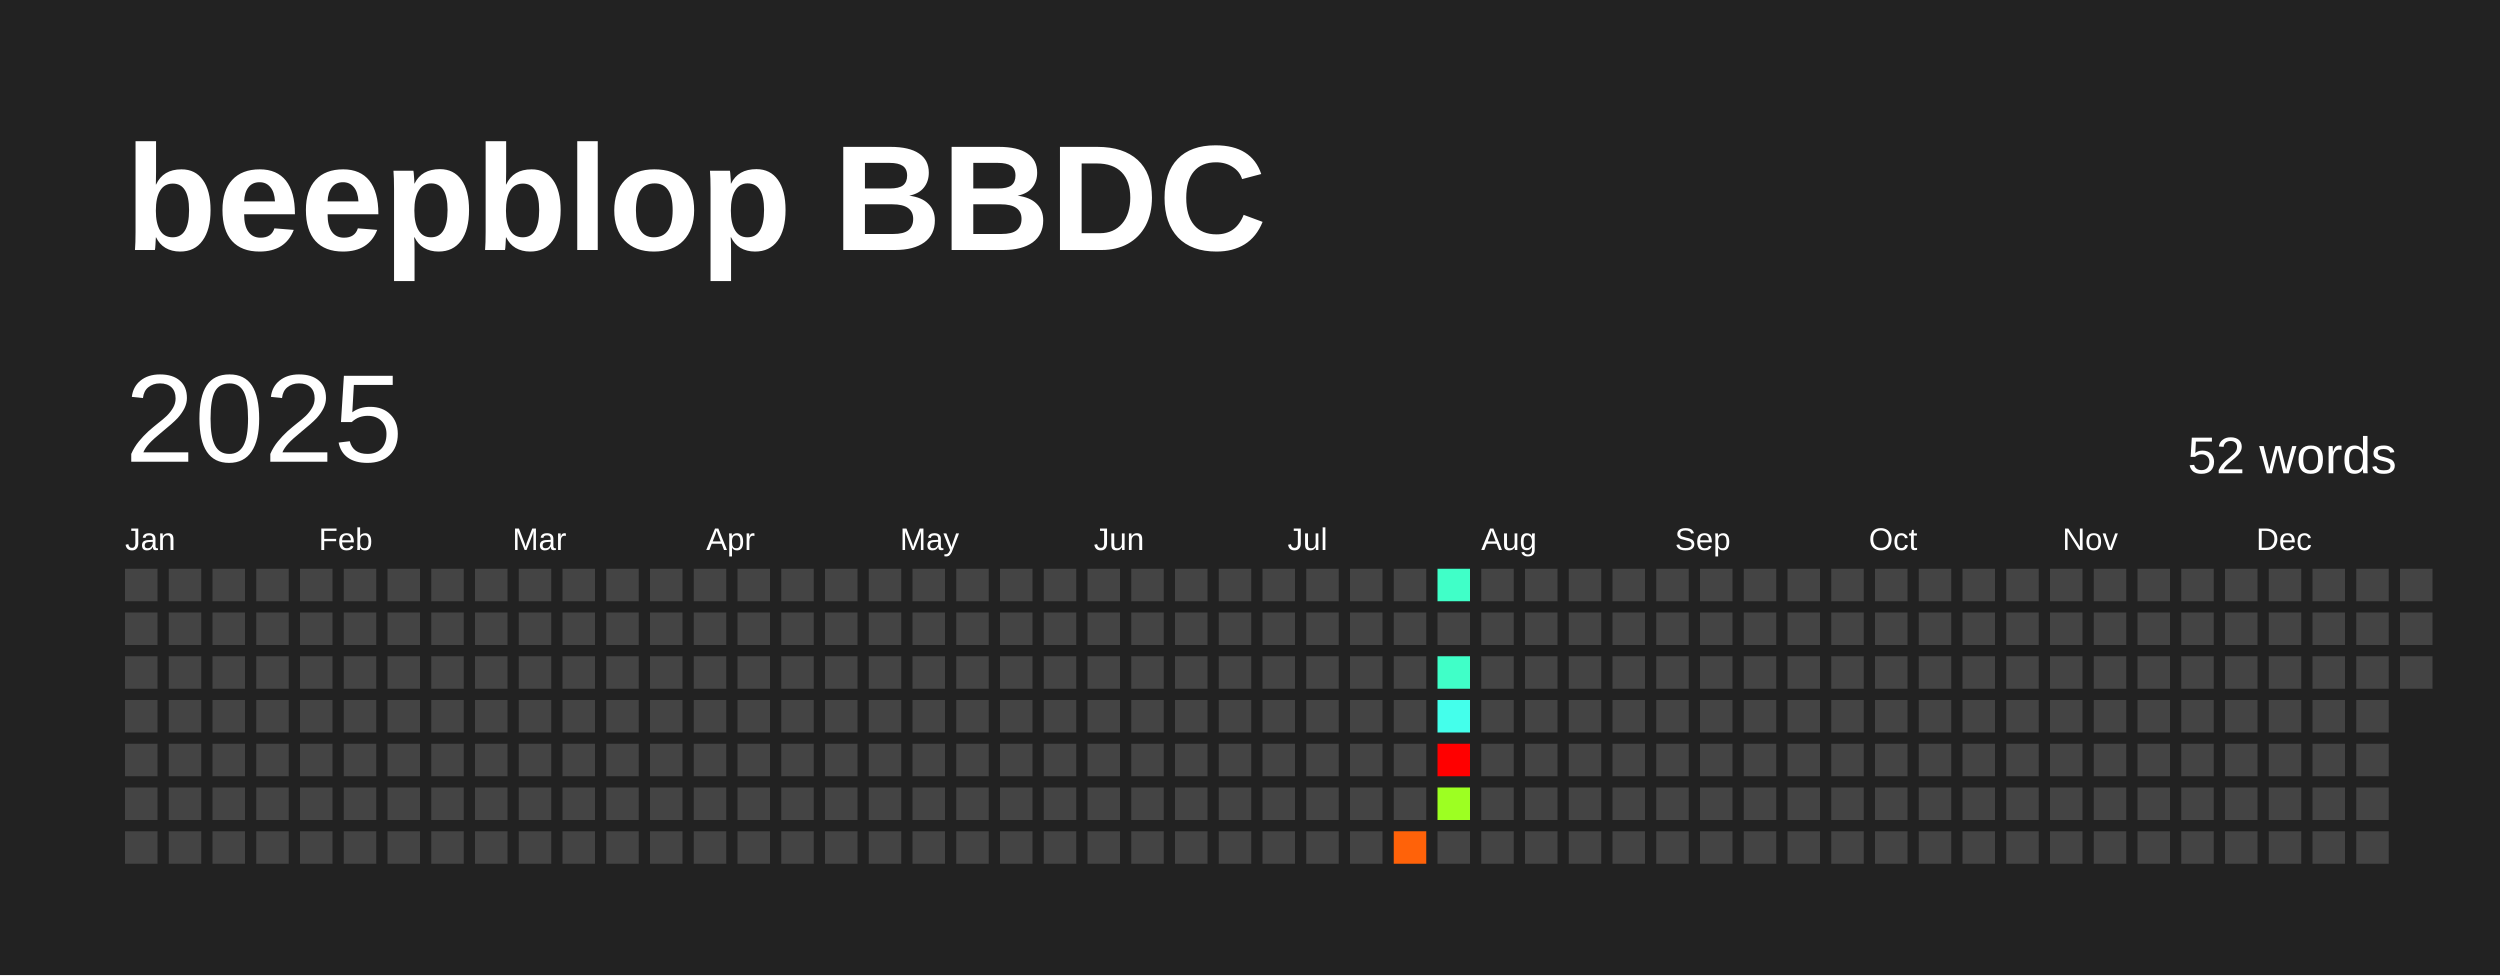
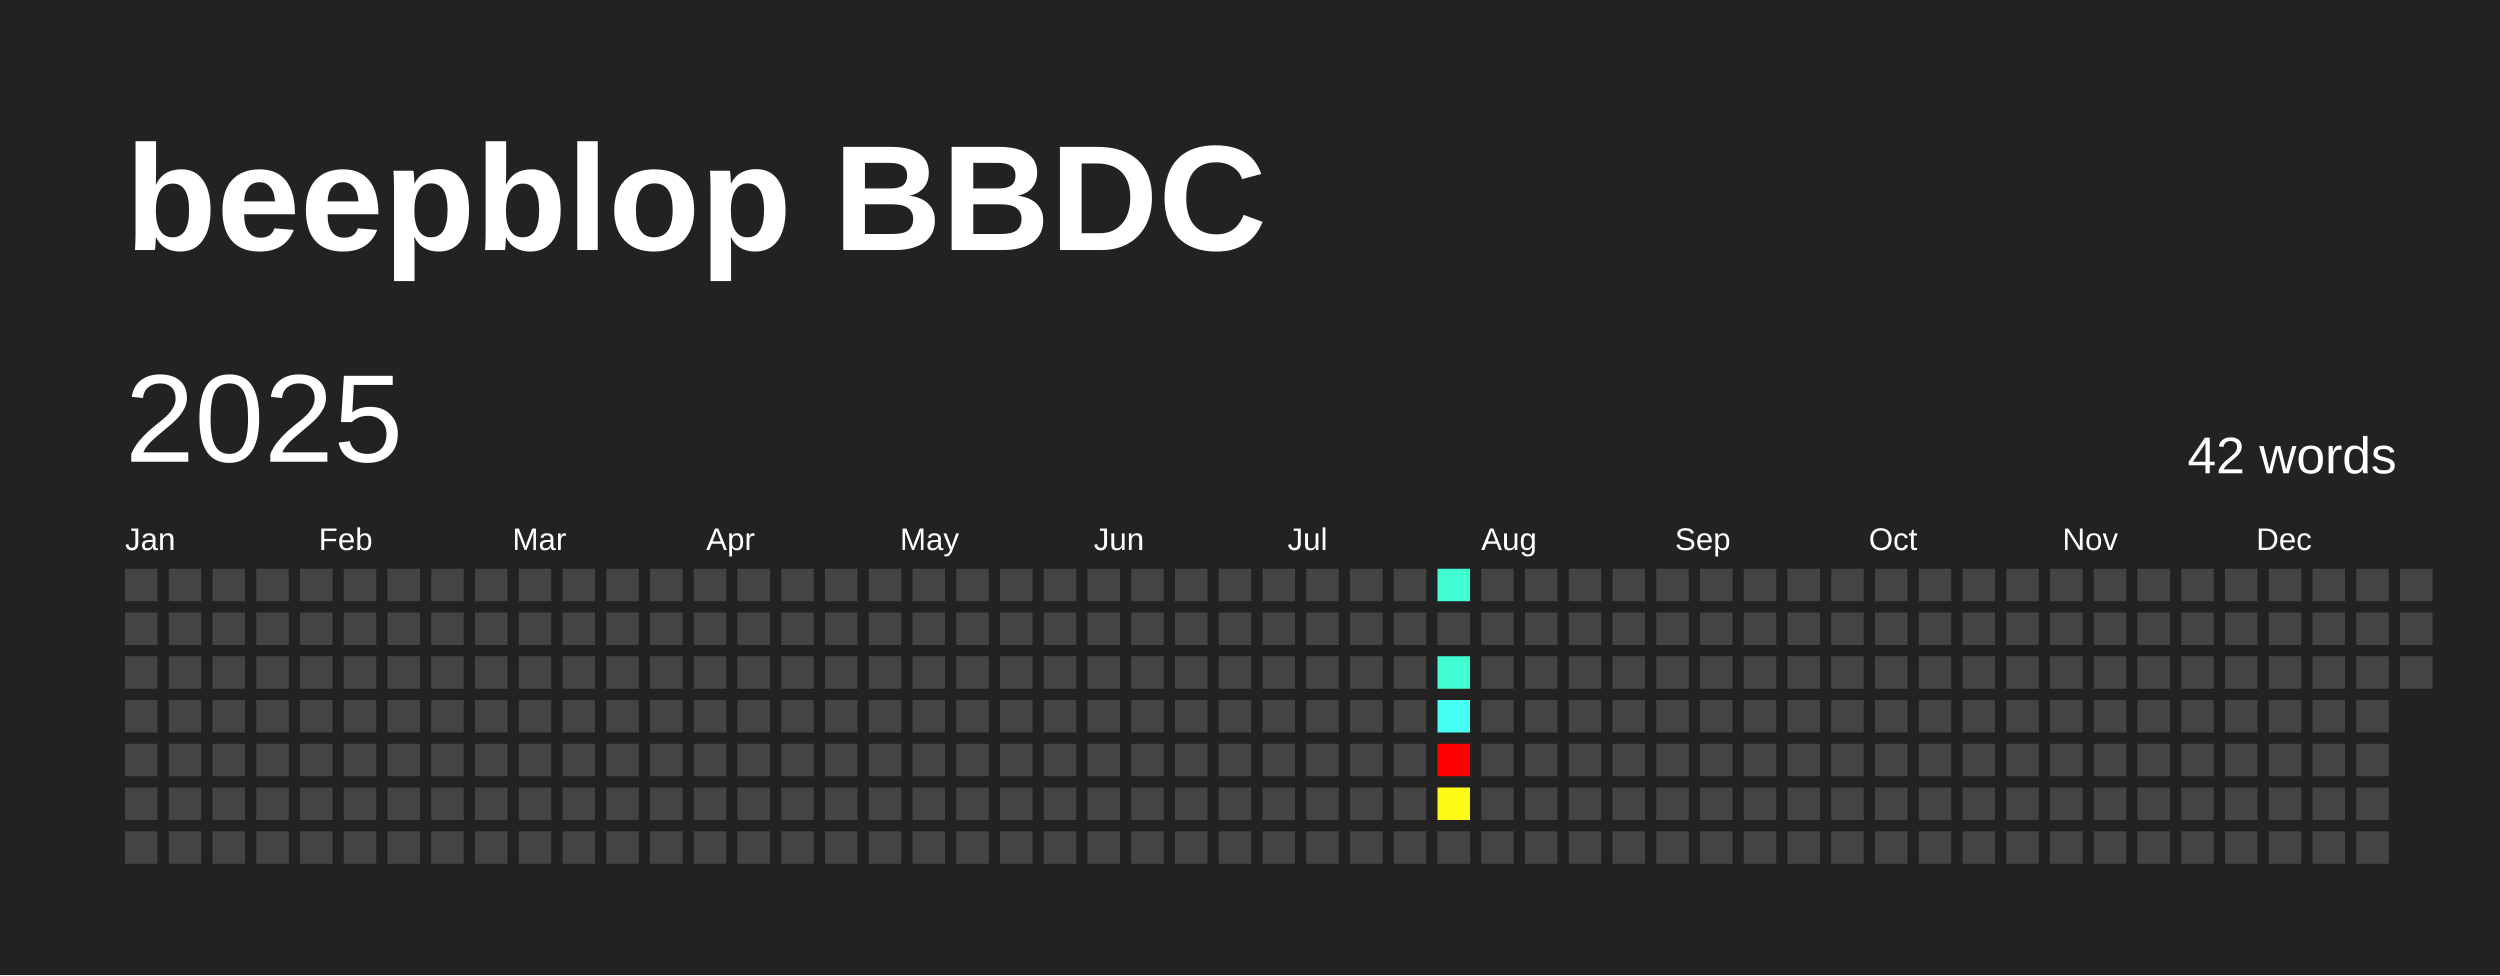
<svg xmlns="http://www.w3.org/2000/svg" baseProfile="full" height="78mm" version="1.1" viewBox="0,0,200,78" width="200mm">
  <defs />
  <rect fill="#222222" height="78" width="200" x="0" y="0" />
  <text fill="#FFFFFF" style="font-size:12px; font-family:Arial; font-weight:bold;" x="10" y="20">beepblop BBDC</text>
  <text dominant-baseline="hanging" fill="#FFFFFF" style="font-size:10.0px; font-family:Arial;" x="10" y="30">2025</text>
-   <text dominant-baseline="hanging" fill="#FFFFFF" style="font-size:4.125px; font-family:Arial;" x="175" y="35">52 words</text>
+   <text dominant-baseline="hanging" fill="#FFFFFF" style="font-size:4.125px; font-family:Arial;" x="175" y="35">42 words</text>
  <text fill="#FFFFFF" style="font-size:2.5px; font-family:Arial" x="10.0" y="44">Jan</text>
  <text fill="#FFFFFF" style="font-size:2.5px; font-family:Arial" x="25.5" y="44">Feb</text>
  <text fill="#FFFFFF" style="font-size:2.5px; font-family:Arial" x="41.0" y="44">Mar</text>
  <text fill="#FFFFFF" style="font-size:2.5px; font-family:Arial" x="56.5" y="44">Apr</text>
  <text fill="#FFFFFF" style="font-size:2.5px; font-family:Arial" x="72.0" y="44">May</text>
  <text fill="#FFFFFF" style="font-size:2.5px; font-family:Arial" x="87.5" y="44">Jun</text>
  <text fill="#FFFFFF" style="font-size:2.5px; font-family:Arial" x="103.0" y="44">Jul</text>
  <text fill="#FFFFFF" style="font-size:2.5px; font-family:Arial" x="118.5" y="44">Aug</text>
  <text fill="#FFFFFF" style="font-size:2.5px; font-family:Arial" x="134.0" y="44">Sep</text>
  <text fill="#FFFFFF" style="font-size:2.5px; font-family:Arial" x="149.5" y="44">Oct</text>
  <text fill="#FFFFFF" style="font-size:2.5px; font-family:Arial" x="165.0" y="44">Nov</text>
  <text fill="#FFFFFF" style="font-size:2.5px; font-family:Arial" x="180.5" y="44">Dec</text>
  <rect fill="#444444" height="2.6" width="2.6" x="10.0" y="45.5" />
  <rect fill="#444444" height="2.6" width="2.6" x="10.0" y="49.0" />
  <rect fill="#444444" height="2.6" width="2.6" x="10.0" y="52.5" />
  <rect fill="#444444" height="2.6" width="2.6" x="10.0" y="56.0" />
  <rect fill="#444444" height="2.6" width="2.6" x="10.0" y="59.5" />
  <rect fill="#444444" height="2.6" width="2.6" x="10.0" y="63.0" />
  <rect fill="#444444" height="2.6" width="2.6" x="10.0" y="66.5" />
  <rect fill="#444444" height="2.6" width="2.6" x="13.5" y="45.5" />
  <rect fill="#444444" height="2.6" width="2.6" x="13.5" y="49.0" />
  <rect fill="#444444" height="2.6" width="2.6" x="13.5" y="52.5" />
  <rect fill="#444444" height="2.6" width="2.6" x="13.5" y="56.0" />
  <rect fill="#444444" height="2.6" width="2.6" x="13.5" y="59.5" />
  <rect fill="#444444" height="2.6" width="2.6" x="13.5" y="63.0" />
  <rect fill="#444444" height="2.6" width="2.6" x="13.5" y="66.5" />
  <rect fill="#444444" height="2.6" width="2.6" x="17.0" y="45.5" />
  <rect fill="#444444" height="2.6" width="2.6" x="17.0" y="49.0" />
  <rect fill="#444444" height="2.6" width="2.6" x="17.0" y="52.5" />
  <rect fill="#444444" height="2.6" width="2.6" x="17.0" y="56.0" />
  <rect fill="#444444" height="2.6" width="2.6" x="17.0" y="59.5" />
  <rect fill="#444444" height="2.6" width="2.6" x="17.0" y="63.0" />
  <rect fill="#444444" height="2.6" width="2.6" x="17.0" y="66.5" />
  <rect fill="#444444" height="2.6" width="2.6" x="20.5" y="45.5" />
  <rect fill="#444444" height="2.6" width="2.6" x="20.5" y="49.0" />
  <rect fill="#444444" height="2.6" width="2.6" x="20.5" y="52.5" />
  <rect fill="#444444" height="2.6" width="2.6" x="20.5" y="56.0" />
  <rect fill="#444444" height="2.6" width="2.6" x="20.5" y="59.5" />
  <rect fill="#444444" height="2.6" width="2.6" x="20.5" y="63.0" />
  <rect fill="#444444" height="2.6" width="2.6" x="20.5" y="66.5" />
  <rect fill="#444444" height="2.6" width="2.6" x="24.0" y="45.5" />
  <rect fill="#444444" height="2.6" width="2.6" x="24.0" y="49.0" />
  <rect fill="#444444" height="2.6" width="2.6" x="24.0" y="52.5" />
  <rect fill="#444444" height="2.6" width="2.6" x="24.0" y="56.0" />
  <rect fill="#444444" height="2.6" width="2.6" x="24.0" y="59.5" />
  <rect fill="#444444" height="2.6" width="2.6" x="24.0" y="63.0" />
  <rect fill="#444444" height="2.6" width="2.6" x="24.0" y="66.5" />
  <rect fill="#444444" height="2.6" width="2.6" x="27.5" y="45.5" />
  <rect fill="#444444" height="2.6" width="2.6" x="27.5" y="49.0" />
  <rect fill="#444444" height="2.6" width="2.6" x="27.5" y="52.5" />
  <rect fill="#444444" height="2.6" width="2.6" x="27.5" y="56.0" />
  <rect fill="#444444" height="2.6" width="2.6" x="27.5" y="59.5" />
  <rect fill="#444444" height="2.6" width="2.6" x="27.5" y="63.0" />
  <rect fill="#444444" height="2.6" width="2.6" x="27.5" y="66.5" />
  <rect fill="#444444" height="2.6" width="2.6" x="31.0" y="45.5" />
  <rect fill="#444444" height="2.6" width="2.6" x="31.0" y="49.0" />
  <rect fill="#444444" height="2.6" width="2.6" x="31.0" y="52.5" />
  <rect fill="#444444" height="2.6" width="2.6" x="31.0" y="56.0" />
  <rect fill="#444444" height="2.6" width="2.6" x="31.0" y="59.5" />
  <rect fill="#444444" height="2.6" width="2.6" x="31.0" y="63.0" />
  <rect fill="#444444" height="2.6" width="2.6" x="31.0" y="66.5" />
  <rect fill="#444444" height="2.6" width="2.6" x="34.5" y="45.5" />
  <rect fill="#444444" height="2.6" width="2.6" x="34.5" y="49.0" />
  <rect fill="#444444" height="2.6" width="2.6" x="34.5" y="52.5" />
  <rect fill="#444444" height="2.6" width="2.6" x="34.5" y="56.0" />
  <rect fill="#444444" height="2.6" width="2.6" x="34.5" y="59.5" />
  <rect fill="#444444" height="2.6" width="2.6" x="34.5" y="63.0" />
  <rect fill="#444444" height="2.6" width="2.6" x="34.5" y="66.5" />
  <rect fill="#444444" height="2.6" width="2.6" x="38.0" y="45.5" />
  <rect fill="#444444" height="2.6" width="2.6" x="38.0" y="49.0" />
  <rect fill="#444444" height="2.6" width="2.6" x="38.0" y="52.5" />
  <rect fill="#444444" height="2.6" width="2.6" x="38.0" y="56.0" />
  <rect fill="#444444" height="2.6" width="2.6" x="38.0" y="59.5" />
  <rect fill="#444444" height="2.6" width="2.6" x="38.0" y="63.0" />
  <rect fill="#444444" height="2.6" width="2.6" x="38.0" y="66.5" />
  <rect fill="#444444" height="2.6" width="2.6" x="41.5" y="45.5" />
  <rect fill="#444444" height="2.6" width="2.6" x="41.5" y="49.0" />
  <rect fill="#444444" height="2.6" width="2.6" x="41.5" y="52.5" />
  <rect fill="#444444" height="2.6" width="2.6" x="41.5" y="56.0" />
  <rect fill="#444444" height="2.6" width="2.6" x="41.5" y="59.5" />
  <rect fill="#444444" height="2.6" width="2.6" x="41.5" y="63.0" />
  <rect fill="#444444" height="2.6" width="2.6" x="41.5" y="66.5" />
  <rect fill="#444444" height="2.6" width="2.6" x="45.0" y="45.5" />
  <rect fill="#444444" height="2.6" width="2.6" x="45.0" y="49.0" />
  <rect fill="#444444" height="2.6" width="2.6" x="45.0" y="52.5" />
  <rect fill="#444444" height="2.6" width="2.6" x="45.0" y="56.0" />
  <rect fill="#444444" height="2.6" width="2.6" x="45.0" y="59.5" />
  <rect fill="#444444" height="2.6" width="2.6" x="45.0" y="63.0" />
  <rect fill="#444444" height="2.6" width="2.6" x="45.0" y="66.5" />
  <rect fill="#444444" height="2.6" width="2.6" x="48.5" y="45.5" />
  <rect fill="#444444" height="2.6" width="2.6" x="48.5" y="49.0" />
  <rect fill="#444444" height="2.6" width="2.6" x="48.5" y="52.5" />
  <rect fill="#444444" height="2.6" width="2.6" x="48.5" y="56.0" />
  <rect fill="#444444" height="2.6" width="2.6" x="48.5" y="59.5" />
  <rect fill="#444444" height="2.6" width="2.6" x="48.5" y="63.0" />
  <rect fill="#444444" height="2.6" width="2.6" x="48.5" y="66.5" />
  <rect fill="#444444" height="2.6" width="2.6" x="52.0" y="45.5" />
  <rect fill="#444444" height="2.6" width="2.6" x="52.0" y="49.0" />
  <rect fill="#444444" height="2.6" width="2.6" x="52.0" y="52.5" />
  <rect fill="#444444" height="2.6" width="2.6" x="52.0" y="56.0" />
  <rect fill="#444444" height="2.6" width="2.6" x="52.0" y="59.5" />
  <rect fill="#444444" height="2.6" width="2.6" x="52.0" y="63.0" />
  <rect fill="#444444" height="2.6" width="2.6" x="52.0" y="66.5" />
  <rect fill="#444444" height="2.6" width="2.6" x="55.5" y="45.5" />
  <rect fill="#444444" height="2.6" width="2.6" x="55.5" y="49.0" />
  <rect fill="#444444" height="2.6" width="2.6" x="55.5" y="52.5" />
  <rect fill="#444444" height="2.6" width="2.6" x="55.5" y="56.0" />
  <rect fill="#444444" height="2.6" width="2.6" x="55.5" y="59.5" />
  <rect fill="#444444" height="2.6" width="2.6" x="55.5" y="63.0" />
  <rect fill="#444444" height="2.6" width="2.6" x="55.5" y="66.5" />
  <rect fill="#444444" height="2.6" width="2.6" x="59.0" y="45.5" />
  <rect fill="#444444" height="2.6" width="2.6" x="59.0" y="49.0" />
  <rect fill="#444444" height="2.6" width="2.6" x="59.0" y="52.5" />
  <rect fill="#444444" height="2.6" width="2.6" x="59.0" y="56.0" />
  <rect fill="#444444" height="2.6" width="2.6" x="59.0" y="59.5" />
  <rect fill="#444444" height="2.6" width="2.6" x="59.0" y="63.0" />
  <rect fill="#444444" height="2.6" width="2.6" x="59.0" y="66.5" />
  <rect fill="#444444" height="2.6" width="2.6" x="62.5" y="45.5" />
  <rect fill="#444444" height="2.6" width="2.6" x="62.5" y="49.0" />
  <rect fill="#444444" height="2.6" width="2.6" x="62.5" y="52.5" />
  <rect fill="#444444" height="2.6" width="2.6" x="62.5" y="56.0" />
  <rect fill="#444444" height="2.6" width="2.6" x="62.5" y="59.5" />
  <rect fill="#444444" height="2.6" width="2.6" x="62.5" y="63.0" />
  <rect fill="#444444" height="2.6" width="2.6" x="62.5" y="66.5" />
  <rect fill="#444444" height="2.6" width="2.6" x="66.0" y="45.5" />
  <rect fill="#444444" height="2.6" width="2.6" x="66.0" y="49.0" />
  <rect fill="#444444" height="2.6" width="2.6" x="66.0" y="52.5" />
  <rect fill="#444444" height="2.6" width="2.6" x="66.0" y="56.0" />
  <rect fill="#444444" height="2.6" width="2.6" x="66.0" y="59.5" />
  <rect fill="#444444" height="2.6" width="2.6" x="66.0" y="63.0" />
  <rect fill="#444444" height="2.6" width="2.6" x="66.0" y="66.5" />
  <rect fill="#444444" height="2.6" width="2.6" x="69.5" y="45.5" />
  <rect fill="#444444" height="2.6" width="2.6" x="69.5" y="49.0" />
  <rect fill="#444444" height="2.6" width="2.6" x="69.5" y="52.5" />
  <rect fill="#444444" height="2.6" width="2.6" x="69.5" y="56.0" />
  <rect fill="#444444" height="2.6" width="2.6" x="69.5" y="59.5" />
  <rect fill="#444444" height="2.6" width="2.6" x="69.5" y="63.0" />
  <rect fill="#444444" height="2.6" width="2.6" x="69.5" y="66.5" />
  <rect fill="#444444" height="2.6" width="2.6" x="73.0" y="45.5" />
  <rect fill="#444444" height="2.6" width="2.6" x="73.0" y="49.0" />
  <rect fill="#444444" height="2.6" width="2.6" x="73.0" y="52.5" />
  <rect fill="#444444" height="2.6" width="2.6" x="73.0" y="56.0" />
  <rect fill="#444444" height="2.6" width="2.6" x="73.0" y="59.5" />
  <rect fill="#444444" height="2.6" width="2.6" x="73.0" y="63.0" />
  <rect fill="#444444" height="2.6" width="2.6" x="73.0" y="66.5" />
  <rect fill="#444444" height="2.6" width="2.6" x="76.5" y="45.5" />
  <rect fill="#444444" height="2.6" width="2.6" x="76.5" y="49.0" />
  <rect fill="#444444" height="2.6" width="2.6" x="76.5" y="52.5" />
  <rect fill="#444444" height="2.6" width="2.6" x="76.5" y="56.0" />
  <rect fill="#444444" height="2.6" width="2.6" x="76.5" y="59.5" />
  <rect fill="#444444" height="2.6" width="2.6" x="76.5" y="63.0" />
  <rect fill="#444444" height="2.6" width="2.6" x="76.5" y="66.5" />
  <rect fill="#444444" height="2.6" width="2.6" x="80.0" y="45.5" />
  <rect fill="#444444" height="2.6" width="2.6" x="80.0" y="49.0" />
  <rect fill="#444444" height="2.6" width="2.6" x="80.0" y="52.5" />
  <rect fill="#444444" height="2.6" width="2.6" x="80.0" y="56.0" />
  <rect fill="#444444" height="2.6" width="2.6" x="80.0" y="59.5" />
  <rect fill="#444444" height="2.6" width="2.6" x="80.0" y="63.0" />
  <rect fill="#444444" height="2.6" width="2.6" x="80.0" y="66.5" />
  <rect fill="#444444" height="2.6" width="2.6" x="83.5" y="45.5" />
  <rect fill="#444444" height="2.6" width="2.6" x="83.5" y="49.0" />
  <rect fill="#444444" height="2.6" width="2.6" x="83.5" y="52.5" />
  <rect fill="#444444" height="2.6" width="2.6" x="83.5" y="56.0" />
  <rect fill="#444444" height="2.6" width="2.6" x="83.5" y="59.5" />
  <rect fill="#444444" height="2.6" width="2.6" x="83.5" y="63.0" />
  <rect fill="#444444" height="2.6" width="2.6" x="83.5" y="66.5" />
  <rect fill="#444444" height="2.6" width="2.6" x="87.0" y="45.5" />
  <rect fill="#444444" height="2.6" width="2.6" x="87.0" y="49.0" />
  <rect fill="#444444" height="2.6" width="2.6" x="87.0" y="52.5" />
  <rect fill="#444444" height="2.6" width="2.6" x="87.0" y="56.0" />
  <rect fill="#444444" height="2.6" width="2.6" x="87.0" y="59.5" />
  <rect fill="#444444" height="2.6" width="2.6" x="87.0" y="63.0" />
  <rect fill="#444444" height="2.6" width="2.6" x="87.0" y="66.5" />
  <rect fill="#444444" height="2.6" width="2.6" x="90.5" y="45.5" />
  <rect fill="#444444" height="2.6" width="2.6" x="90.5" y="49.0" />
  <rect fill="#444444" height="2.6" width="2.6" x="90.5" y="52.5" />
  <rect fill="#444444" height="2.6" width="2.6" x="90.5" y="56.0" />
  <rect fill="#444444" height="2.6" width="2.6" x="90.5" y="59.5" />
  <rect fill="#444444" height="2.6" width="2.6" x="90.5" y="63.0" />
  <rect fill="#444444" height="2.6" width="2.6" x="90.5" y="66.5" />
  <rect fill="#444444" height="2.6" width="2.6" x="94.0" y="45.5" />
  <rect fill="#444444" height="2.6" width="2.6" x="94.0" y="49.0" />
  <rect fill="#444444" height="2.6" width="2.6" x="94.0" y="52.5" />
  <rect fill="#444444" height="2.6" width="2.6" x="94.0" y="56.0" />
  <rect fill="#444444" height="2.6" width="2.6" x="94.0" y="59.5" />
  <rect fill="#444444" height="2.6" width="2.6" x="94.0" y="63.0" />
  <rect fill="#444444" height="2.6" width="2.6" x="94.0" y="66.5" />
  <rect fill="#444444" height="2.6" width="2.6" x="97.5" y="45.5" />
  <rect fill="#444444" height="2.6" width="2.6" x="97.5" y="49.0" />
  <rect fill="#444444" height="2.6" width="2.6" x="97.5" y="52.5" />
  <rect fill="#444444" height="2.6" width="2.6" x="97.5" y="56.0" />
  <rect fill="#444444" height="2.6" width="2.6" x="97.5" y="59.5" />
  <rect fill="#444444" height="2.6" width="2.6" x="97.5" y="63.0" />
  <rect fill="#444444" height="2.6" width="2.6" x="97.5" y="66.5" />
  <rect fill="#444444" height="2.6" width="2.6" x="101.0" y="45.5" />
  <rect fill="#444444" height="2.6" width="2.6" x="101.0" y="49.0" />
  <rect fill="#444444" height="2.6" width="2.6" x="101.0" y="52.5" />
  <rect fill="#444444" height="2.6" width="2.6" x="101.0" y="56.0" />
  <rect fill="#444444" height="2.6" width="2.6" x="101.0" y="59.5" />
  <rect fill="#444444" height="2.6" width="2.6" x="101.0" y="63.0" />
  <rect fill="#444444" height="2.6" width="2.6" x="101.0" y="66.5" />
  <rect fill="#444444" height="2.6" width="2.6" x="104.5" y="45.5" />
  <rect fill="#444444" height="2.6" width="2.6" x="104.5" y="49.0" />
  <rect fill="#444444" height="2.6" width="2.6" x="104.5" y="52.5" />
  <rect fill="#444444" height="2.6" width="2.6" x="104.5" y="56.0" />
  <rect fill="#444444" height="2.6" width="2.6" x="104.5" y="59.5" />
  <rect fill="#444444" height="2.6" width="2.6" x="104.5" y="63.0" />
  <rect fill="#444444" height="2.6" width="2.6" x="104.5" y="66.5" />
  <rect fill="#444444" height="2.6" width="2.6" x="108.0" y="45.5" />
  <rect fill="#444444" height="2.6" width="2.6" x="108.0" y="49.0" />
  <rect fill="#444444" height="2.6" width="2.6" x="108.0" y="52.5" />
  <rect fill="#444444" height="2.6" width="2.6" x="108.0" y="56.0" />
  <rect fill="#444444" height="2.6" width="2.6" x="108.0" y="59.5" />
  <rect fill="#444444" height="2.6" width="2.6" x="108.0" y="63.0" />
  <rect fill="#444444" height="2.6" width="2.6" x="108.0" y="66.5" />
  <rect fill="#444444" height="2.6" width="2.6" x="111.5" y="45.5" />
  <rect fill="#444444" height="2.6" width="2.6" x="111.5" y="49.0" />
  <rect fill="#444444" height="2.6" width="2.6" x="111.5" y="52.5" />
  <rect fill="#444444" height="2.6" width="2.6" x="111.5" y="56.0" />
  <rect fill="#444444" height="2.6" width="2.6" x="111.5" y="59.5" />
  <rect fill="#444444" height="2.6" width="2.6" x="111.5" y="63.0" />
-   <rect fill="#ff6209" height="2.6" width="2.6" x="111.5" y="66.5" />
-   <rect fill="#40ffc8" height="2.6" width="2.6" x="115.0" y="45.5" />
+   <rect fill="#444444" height="2.6" width="2.6" x="111.5" y="66.5" />
+   <rect fill="#41ffd2" height="2.6" width="2.6" x="115.0" y="45.5" />
  <rect fill="#444444" height="2.6" width="2.6" x="115.0" y="49.0" />
-   <rect fill="#40ffc8" height="2.6" width="2.6" x="115.0" y="52.5" />
-   <rect fill="#44ffeb" height="2.6" width="2.6" x="115.0" y="56.0" />
+   <rect fill="#41ffd2" height="2.6" width="2.6" x="115.0" y="52.5" />
+   <rect fill="#45fff2" height="2.6" width="2.6" x="115.0" y="56.0" />
  <rect fill="red" height="2.6" width="2.6" x="115.0" y="59.5" />
-   <rect fill="#9dff22" height="2.6" width="2.6" x="115.0" y="63.0" />
+   <rect fill="#fff917" height="2.6" width="2.6" x="115.0" y="63.0" />
  <rect fill="#444444" height="2.6" width="2.6" x="115.0" y="66.5" />
  <rect fill="#444444" height="2.6" width="2.6" x="118.5" y="45.5" />
  <rect fill="#444444" height="2.6" width="2.6" x="118.5" y="49.0" />
  <rect fill="#444444" height="2.6" width="2.6" x="118.5" y="52.5" />
  <rect fill="#444444" height="2.6" width="2.6" x="118.5" y="56.0" />
  <rect fill="#444444" height="2.6" width="2.6" x="118.5" y="59.5" />
  <rect fill="#444444" height="2.6" width="2.6" x="118.5" y="63.0" />
  <rect fill="#444444" height="2.6" width="2.6" x="118.5" y="66.5" />
  <rect fill="#444444" height="2.6" width="2.6" x="122.0" y="45.5" />
  <rect fill="#444444" height="2.6" width="2.6" x="122.0" y="49.0" />
  <rect fill="#444444" height="2.6" width="2.6" x="122.0" y="52.5" />
  <rect fill="#444444" height="2.6" width="2.6" x="122.0" y="56.0" />
  <rect fill="#444444" height="2.6" width="2.6" x="122.0" y="59.5" />
  <rect fill="#444444" height="2.6" width="2.6" x="122.0" y="63.0" />
  <rect fill="#444444" height="2.6" width="2.6" x="122.0" y="66.5" />
  <rect fill="#444444" height="2.6" width="2.6" x="125.5" y="45.5" />
  <rect fill="#444444" height="2.6" width="2.6" x="125.5" y="49.0" />
  <rect fill="#444444" height="2.6" width="2.6" x="125.5" y="52.5" />
  <rect fill="#444444" height="2.6" width="2.6" x="125.5" y="56.0" />
  <rect fill="#444444" height="2.6" width="2.6" x="125.5" y="59.5" />
  <rect fill="#444444" height="2.6" width="2.6" x="125.5" y="63.0" />
  <rect fill="#444444" height="2.6" width="2.6" x="125.5" y="66.5" />
  <rect fill="#444444" height="2.6" width="2.6" x="129.0" y="45.5" />
  <rect fill="#444444" height="2.6" width="2.6" x="129.0" y="49.0" />
  <rect fill="#444444" height="2.6" width="2.6" x="129.0" y="52.5" />
  <rect fill="#444444" height="2.6" width="2.6" x="129.0" y="56.0" />
  <rect fill="#444444" height="2.6" width="2.6" x="129.0" y="59.5" />
  <rect fill="#444444" height="2.6" width="2.6" x="129.0" y="63.0" />
  <rect fill="#444444" height="2.6" width="2.6" x="129.0" y="66.5" />
  <rect fill="#444444" height="2.6" width="2.6" x="132.5" y="45.5" />
  <rect fill="#444444" height="2.6" width="2.6" x="132.5" y="49.0" />
  <rect fill="#444444" height="2.6" width="2.6" x="132.5" y="52.5" />
  <rect fill="#444444" height="2.6" width="2.6" x="132.5" y="56.0" />
  <rect fill="#444444" height="2.6" width="2.6" x="132.5" y="59.5" />
  <rect fill="#444444" height="2.6" width="2.6" x="132.5" y="63.0" />
  <rect fill="#444444" height="2.6" width="2.6" x="132.5" y="66.5" />
  <rect fill="#444444" height="2.6" width="2.6" x="136.0" y="45.5" />
  <rect fill="#444444" height="2.6" width="2.6" x="136.0" y="49.0" />
  <rect fill="#444444" height="2.6" width="2.6" x="136.0" y="52.5" />
  <rect fill="#444444" height="2.6" width="2.6" x="136.0" y="56.0" />
  <rect fill="#444444" height="2.6" width="2.6" x="136.0" y="59.5" />
  <rect fill="#444444" height="2.6" width="2.6" x="136.0" y="63.0" />
  <rect fill="#444444" height="2.6" width="2.6" x="136.0" y="66.5" />
  <rect fill="#444444" height="2.6" width="2.6" x="139.5" y="45.5" />
  <rect fill="#444444" height="2.6" width="2.6" x="139.5" y="49.0" />
  <rect fill="#444444" height="2.6" width="2.6" x="139.5" y="52.5" />
  <rect fill="#444444" height="2.6" width="2.6" x="139.5" y="56.0" />
  <rect fill="#444444" height="2.6" width="2.6" x="139.5" y="59.5" />
  <rect fill="#444444" height="2.6" width="2.6" x="139.5" y="63.0" />
  <rect fill="#444444" height="2.6" width="2.6" x="139.5" y="66.5" />
  <rect fill="#444444" height="2.6" width="2.6" x="143.0" y="45.5" />
  <rect fill="#444444" height="2.6" width="2.6" x="143.0" y="49.0" />
  <rect fill="#444444" height="2.6" width="2.6" x="143.0" y="52.5" />
  <rect fill="#444444" height="2.6" width="2.6" x="143.0" y="56.0" />
  <rect fill="#444444" height="2.6" width="2.6" x="143.0" y="59.5" />
  <rect fill="#444444" height="2.6" width="2.6" x="143.0" y="63.0" />
  <rect fill="#444444" height="2.6" width="2.6" x="143.0" y="66.5" />
  <rect fill="#444444" height="2.6" width="2.6" x="146.5" y="45.5" />
  <rect fill="#444444" height="2.6" width="2.6" x="146.5" y="49.0" />
  <rect fill="#444444" height="2.6" width="2.6" x="146.5" y="52.5" />
  <rect fill="#444444" height="2.6" width="2.6" x="146.5" y="56.0" />
  <rect fill="#444444" height="2.6" width="2.6" x="146.5" y="59.5" />
  <rect fill="#444444" height="2.6" width="2.6" x="146.5" y="63.0" />
  <rect fill="#444444" height="2.6" width="2.6" x="146.5" y="66.5" />
  <rect fill="#444444" height="2.6" width="2.6" x="150.0" y="45.5" />
  <rect fill="#444444" height="2.6" width="2.6" x="150.0" y="49.0" />
  <rect fill="#444444" height="2.6" width="2.6" x="150.0" y="52.5" />
  <rect fill="#444444" height="2.6" width="2.6" x="150.0" y="56.0" />
  <rect fill="#444444" height="2.6" width="2.6" x="150.0" y="59.5" />
  <rect fill="#444444" height="2.6" width="2.6" x="150.0" y="63.0" />
  <rect fill="#444444" height="2.6" width="2.6" x="150.0" y="66.5" />
  <rect fill="#444444" height="2.6" width="2.6" x="153.5" y="45.5" />
  <rect fill="#444444" height="2.6" width="2.6" x="153.5" y="49.0" />
  <rect fill="#444444" height="2.6" width="2.6" x="153.5" y="52.5" />
  <rect fill="#444444" height="2.6" width="2.6" x="153.5" y="56.0" />
  <rect fill="#444444" height="2.6" width="2.6" x="153.5" y="59.5" />
  <rect fill="#444444" height="2.6" width="2.6" x="153.5" y="63.0" />
  <rect fill="#444444" height="2.6" width="2.6" x="153.5" y="66.5" />
  <rect fill="#444444" height="2.6" width="2.6" x="157.0" y="45.5" />
  <rect fill="#444444" height="2.6" width="2.6" x="157.0" y="49.0" />
  <rect fill="#444444" height="2.6" width="2.6" x="157.0" y="52.5" />
  <rect fill="#444444" height="2.6" width="2.6" x="157.0" y="56.0" />
  <rect fill="#444444" height="2.6" width="2.6" x="157.0" y="59.5" />
  <rect fill="#444444" height="2.6" width="2.6" x="157.0" y="63.0" />
  <rect fill="#444444" height="2.6" width="2.6" x="157.0" y="66.5" />
  <rect fill="#444444" height="2.6" width="2.6" x="160.5" y="45.5" />
  <rect fill="#444444" height="2.6" width="2.6" x="160.5" y="49.0" />
  <rect fill="#444444" height="2.6" width="2.6" x="160.5" y="52.5" />
  <rect fill="#444444" height="2.6" width="2.6" x="160.5" y="56.0" />
  <rect fill="#444444" height="2.6" width="2.6" x="160.5" y="59.5" />
  <rect fill="#444444" height="2.6" width="2.6" x="160.5" y="63.0" />
  <rect fill="#444444" height="2.6" width="2.6" x="160.5" y="66.5" />
  <rect fill="#444444" height="2.6" width="2.6" x="164.0" y="45.5" />
  <rect fill="#444444" height="2.6" width="2.6" x="164.0" y="49.0" />
  <rect fill="#444444" height="2.6" width="2.6" x="164.0" y="52.5" />
  <rect fill="#444444" height="2.6" width="2.6" x="164.0" y="56.0" />
  <rect fill="#444444" height="2.6" width="2.6" x="164.0" y="59.5" />
  <rect fill="#444444" height="2.6" width="2.6" x="164.0" y="63.0" />
  <rect fill="#444444" height="2.6" width="2.6" x="164.0" y="66.5" />
  <rect fill="#444444" height="2.6" width="2.6" x="167.5" y="45.5" />
  <rect fill="#444444" height="2.6" width="2.6" x="167.5" y="49.0" />
  <rect fill="#444444" height="2.6" width="2.6" x="167.5" y="52.5" />
  <rect fill="#444444" height="2.6" width="2.6" x="167.5" y="56.0" />
  <rect fill="#444444" height="2.6" width="2.6" x="167.5" y="59.5" />
  <rect fill="#444444" height="2.6" width="2.6" x="167.5" y="63.0" />
  <rect fill="#444444" height="2.6" width="2.6" x="167.5" y="66.5" />
  <rect fill="#444444" height="2.6" width="2.6" x="171.0" y="45.5" />
  <rect fill="#444444" height="2.6" width="2.6" x="171.0" y="49.0" />
  <rect fill="#444444" height="2.6" width="2.6" x="171.0" y="52.5" />
  <rect fill="#444444" height="2.6" width="2.6" x="171.0" y="56.0" />
  <rect fill="#444444" height="2.6" width="2.6" x="171.0" y="59.5" />
  <rect fill="#444444" height="2.6" width="2.6" x="171.0" y="63.0" />
  <rect fill="#444444" height="2.6" width="2.6" x="171.0" y="66.5" />
  <rect fill="#444444" height="2.6" width="2.6" x="174.5" y="45.5" />
  <rect fill="#444444" height="2.6" width="2.6" x="174.5" y="49.0" />
  <rect fill="#444444" height="2.6" width="2.6" x="174.5" y="52.5" />
  <rect fill="#444444" height="2.6" width="2.6" x="174.5" y="56.0" />
  <rect fill="#444444" height="2.6" width="2.6" x="174.5" y="59.5" />
  <rect fill="#444444" height="2.6" width="2.6" x="174.5" y="63.0" />
  <rect fill="#444444" height="2.6" width="2.6" x="174.5" y="66.5" />
  <rect fill="#444444" height="2.6" width="2.6" x="178.0" y="45.5" />
  <rect fill="#444444" height="2.6" width="2.6" x="178.0" y="49.0" />
  <rect fill="#444444" height="2.6" width="2.6" x="178.0" y="52.5" />
  <rect fill="#444444" height="2.6" width="2.6" x="178.0" y="56.0" />
  <rect fill="#444444" height="2.6" width="2.6" x="178.0" y="59.5" />
  <rect fill="#444444" height="2.6" width="2.6" x="178.0" y="63.0" />
  <rect fill="#444444" height="2.6" width="2.6" x="178.0" y="66.5" />
  <rect fill="#444444" height="2.6" width="2.6" x="181.5" y="45.5" />
  <rect fill="#444444" height="2.6" width="2.6" x="181.5" y="49.0" />
  <rect fill="#444444" height="2.6" width="2.6" x="181.5" y="52.5" />
  <rect fill="#444444" height="2.6" width="2.6" x="181.5" y="56.0" />
  <rect fill="#444444" height="2.6" width="2.6" x="181.5" y="59.5" />
  <rect fill="#444444" height="2.6" width="2.6" x="181.5" y="63.0" />
  <rect fill="#444444" height="2.6" width="2.6" x="181.5" y="66.5" />
  <rect fill="#444444" height="2.6" width="2.6" x="185.0" y="45.5" />
  <rect fill="#444444" height="2.6" width="2.6" x="185.0" y="49.0" />
  <rect fill="#444444" height="2.6" width="2.6" x="185.0" y="52.5" />
  <rect fill="#444444" height="2.6" width="2.6" x="185.0" y="56.0" />
  <rect fill="#444444" height="2.6" width="2.6" x="185.0" y="59.5" />
  <rect fill="#444444" height="2.6" width="2.6" x="185.0" y="63.0" />
  <rect fill="#444444" height="2.6" width="2.6" x="185.0" y="66.5" />
  <rect fill="#444444" height="2.6" width="2.6" x="188.5" y="45.5" />
  <rect fill="#444444" height="2.6" width="2.6" x="188.5" y="49.0" />
  <rect fill="#444444" height="2.6" width="2.6" x="188.5" y="52.5" />
  <rect fill="#444444" height="2.6" width="2.6" x="188.5" y="56.0" />
  <rect fill="#444444" height="2.6" width="2.6" x="188.5" y="59.5" />
  <rect fill="#444444" height="2.6" width="2.6" x="188.5" y="63.0" />
  <rect fill="#444444" height="2.6" width="2.6" x="188.5" y="66.5" />
  <rect fill="#444444" height="2.6" width="2.6" x="192.0" y="45.5" />
  <rect fill="#444444" height="2.6" width="2.6" x="192.0" y="49.0" />
  <rect fill="#444444" height="2.6" width="2.6" x="192.0" y="52.5" />
</svg>
